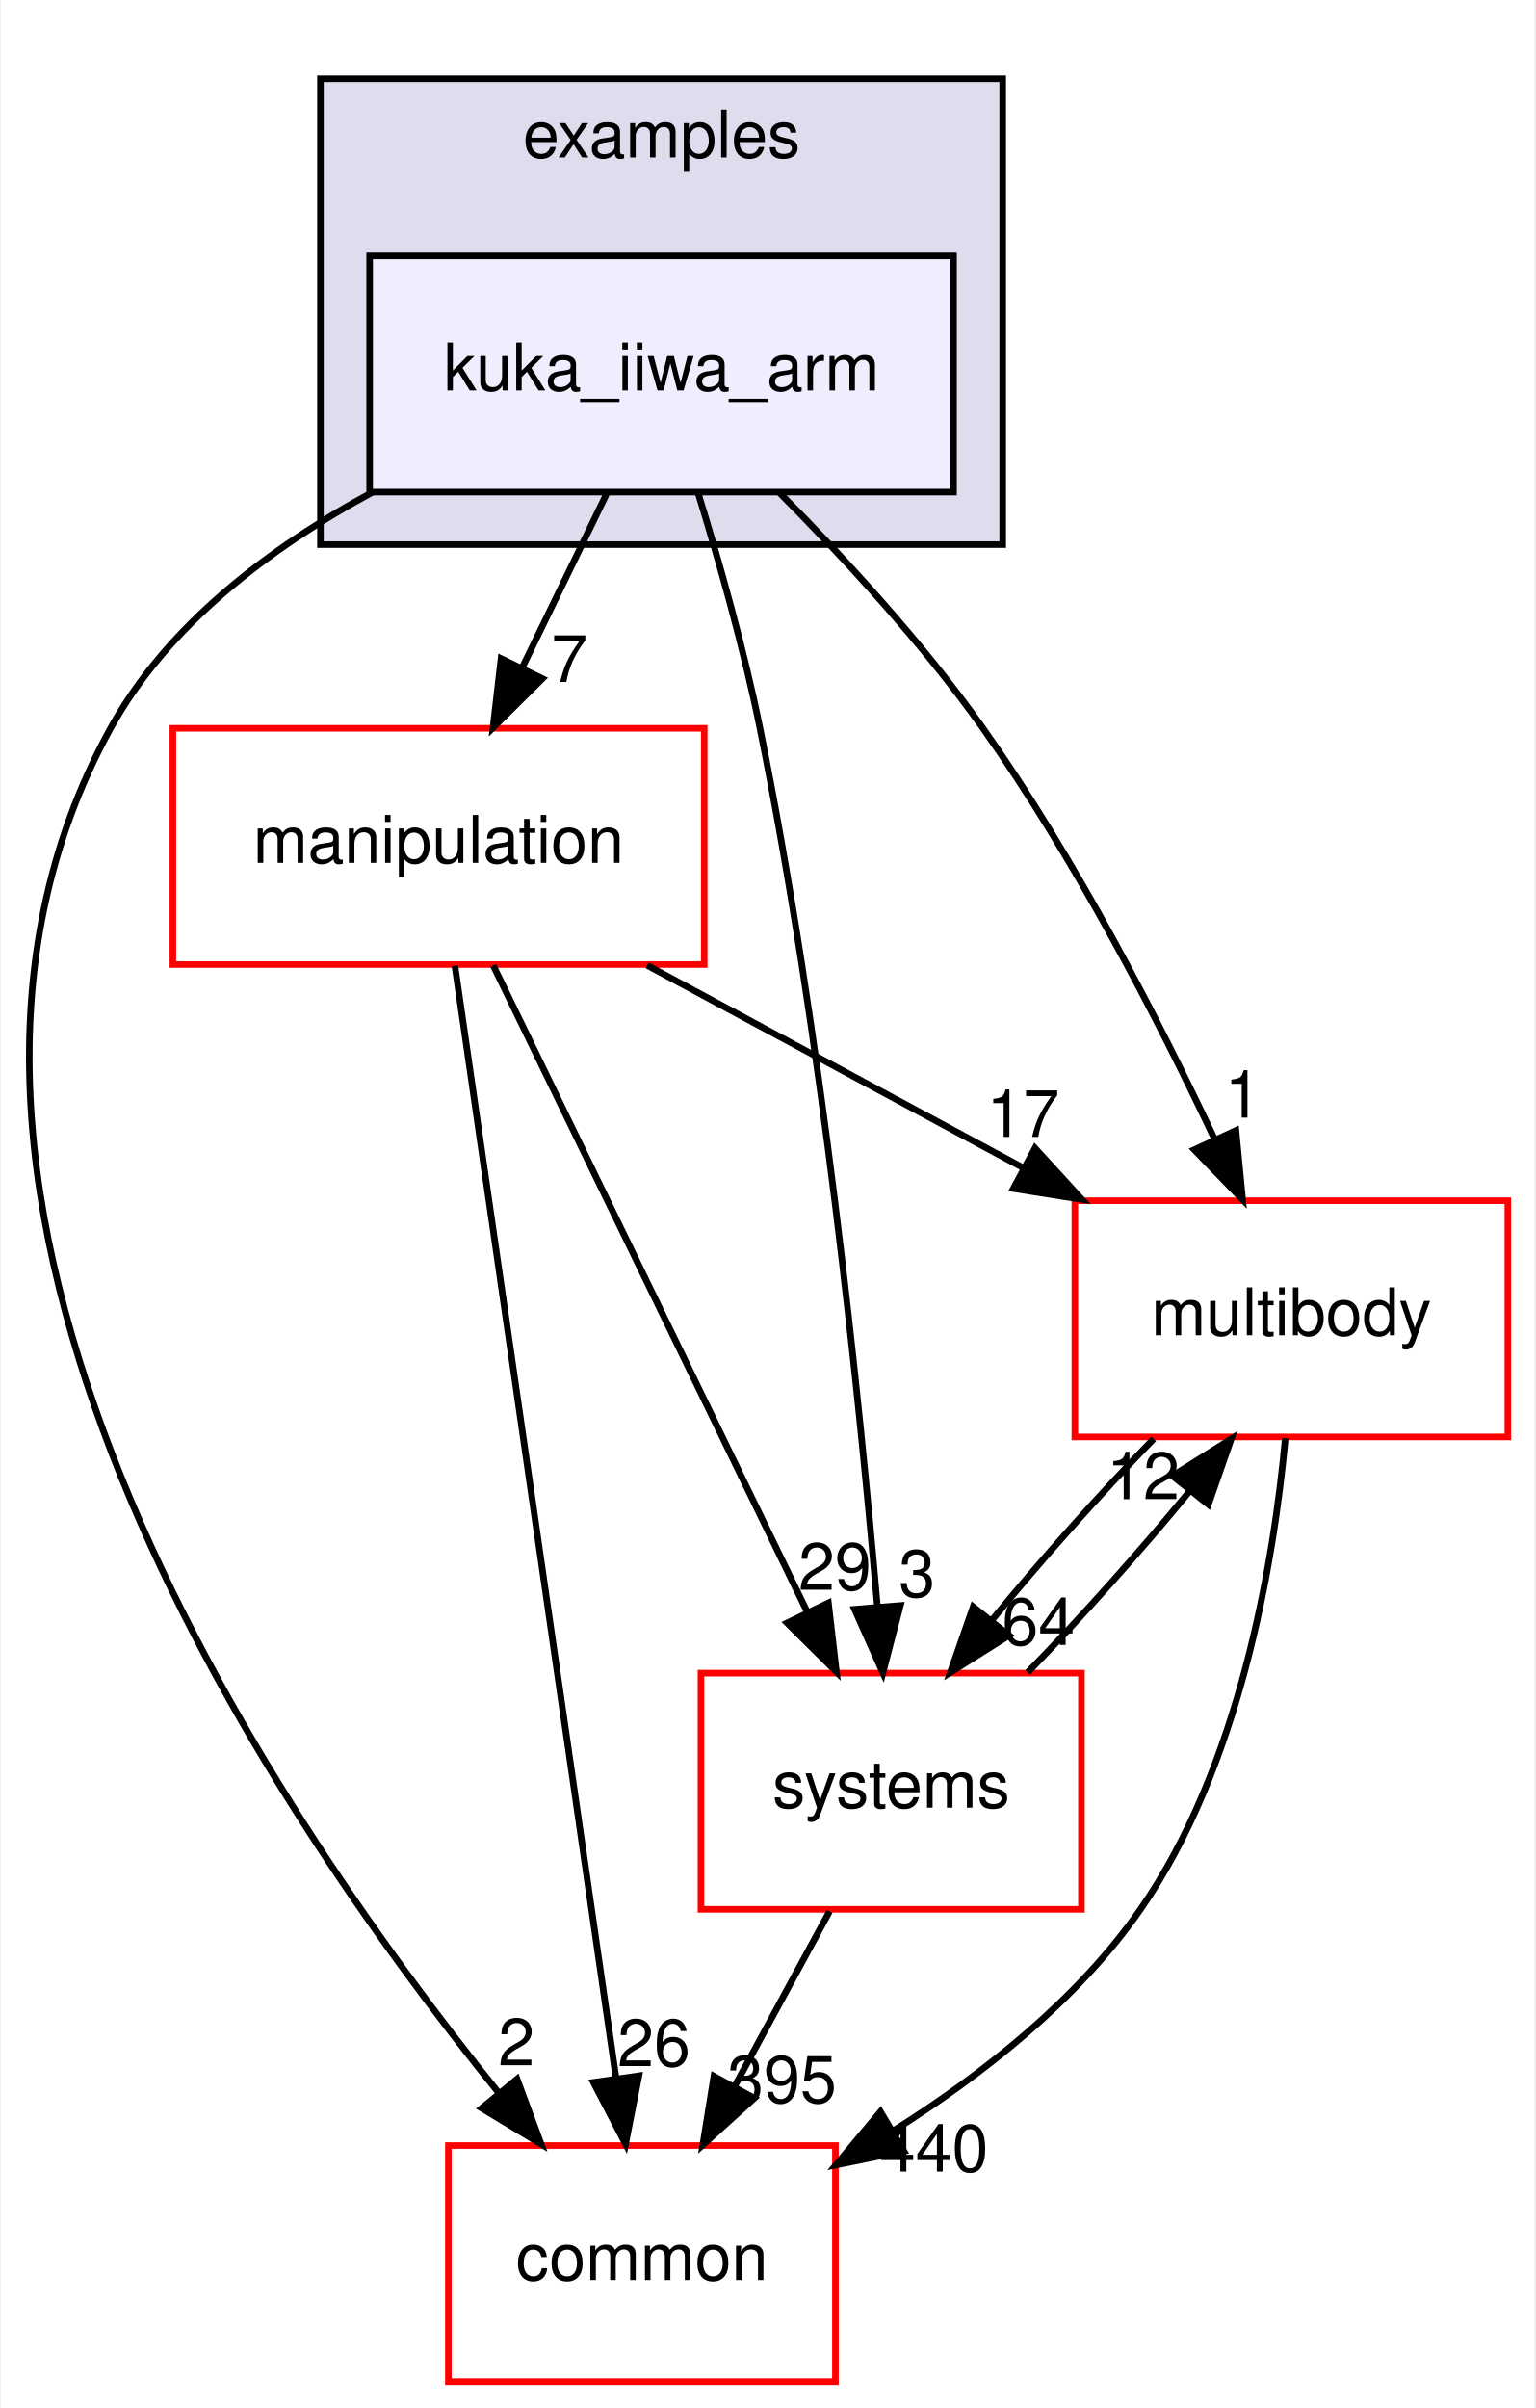
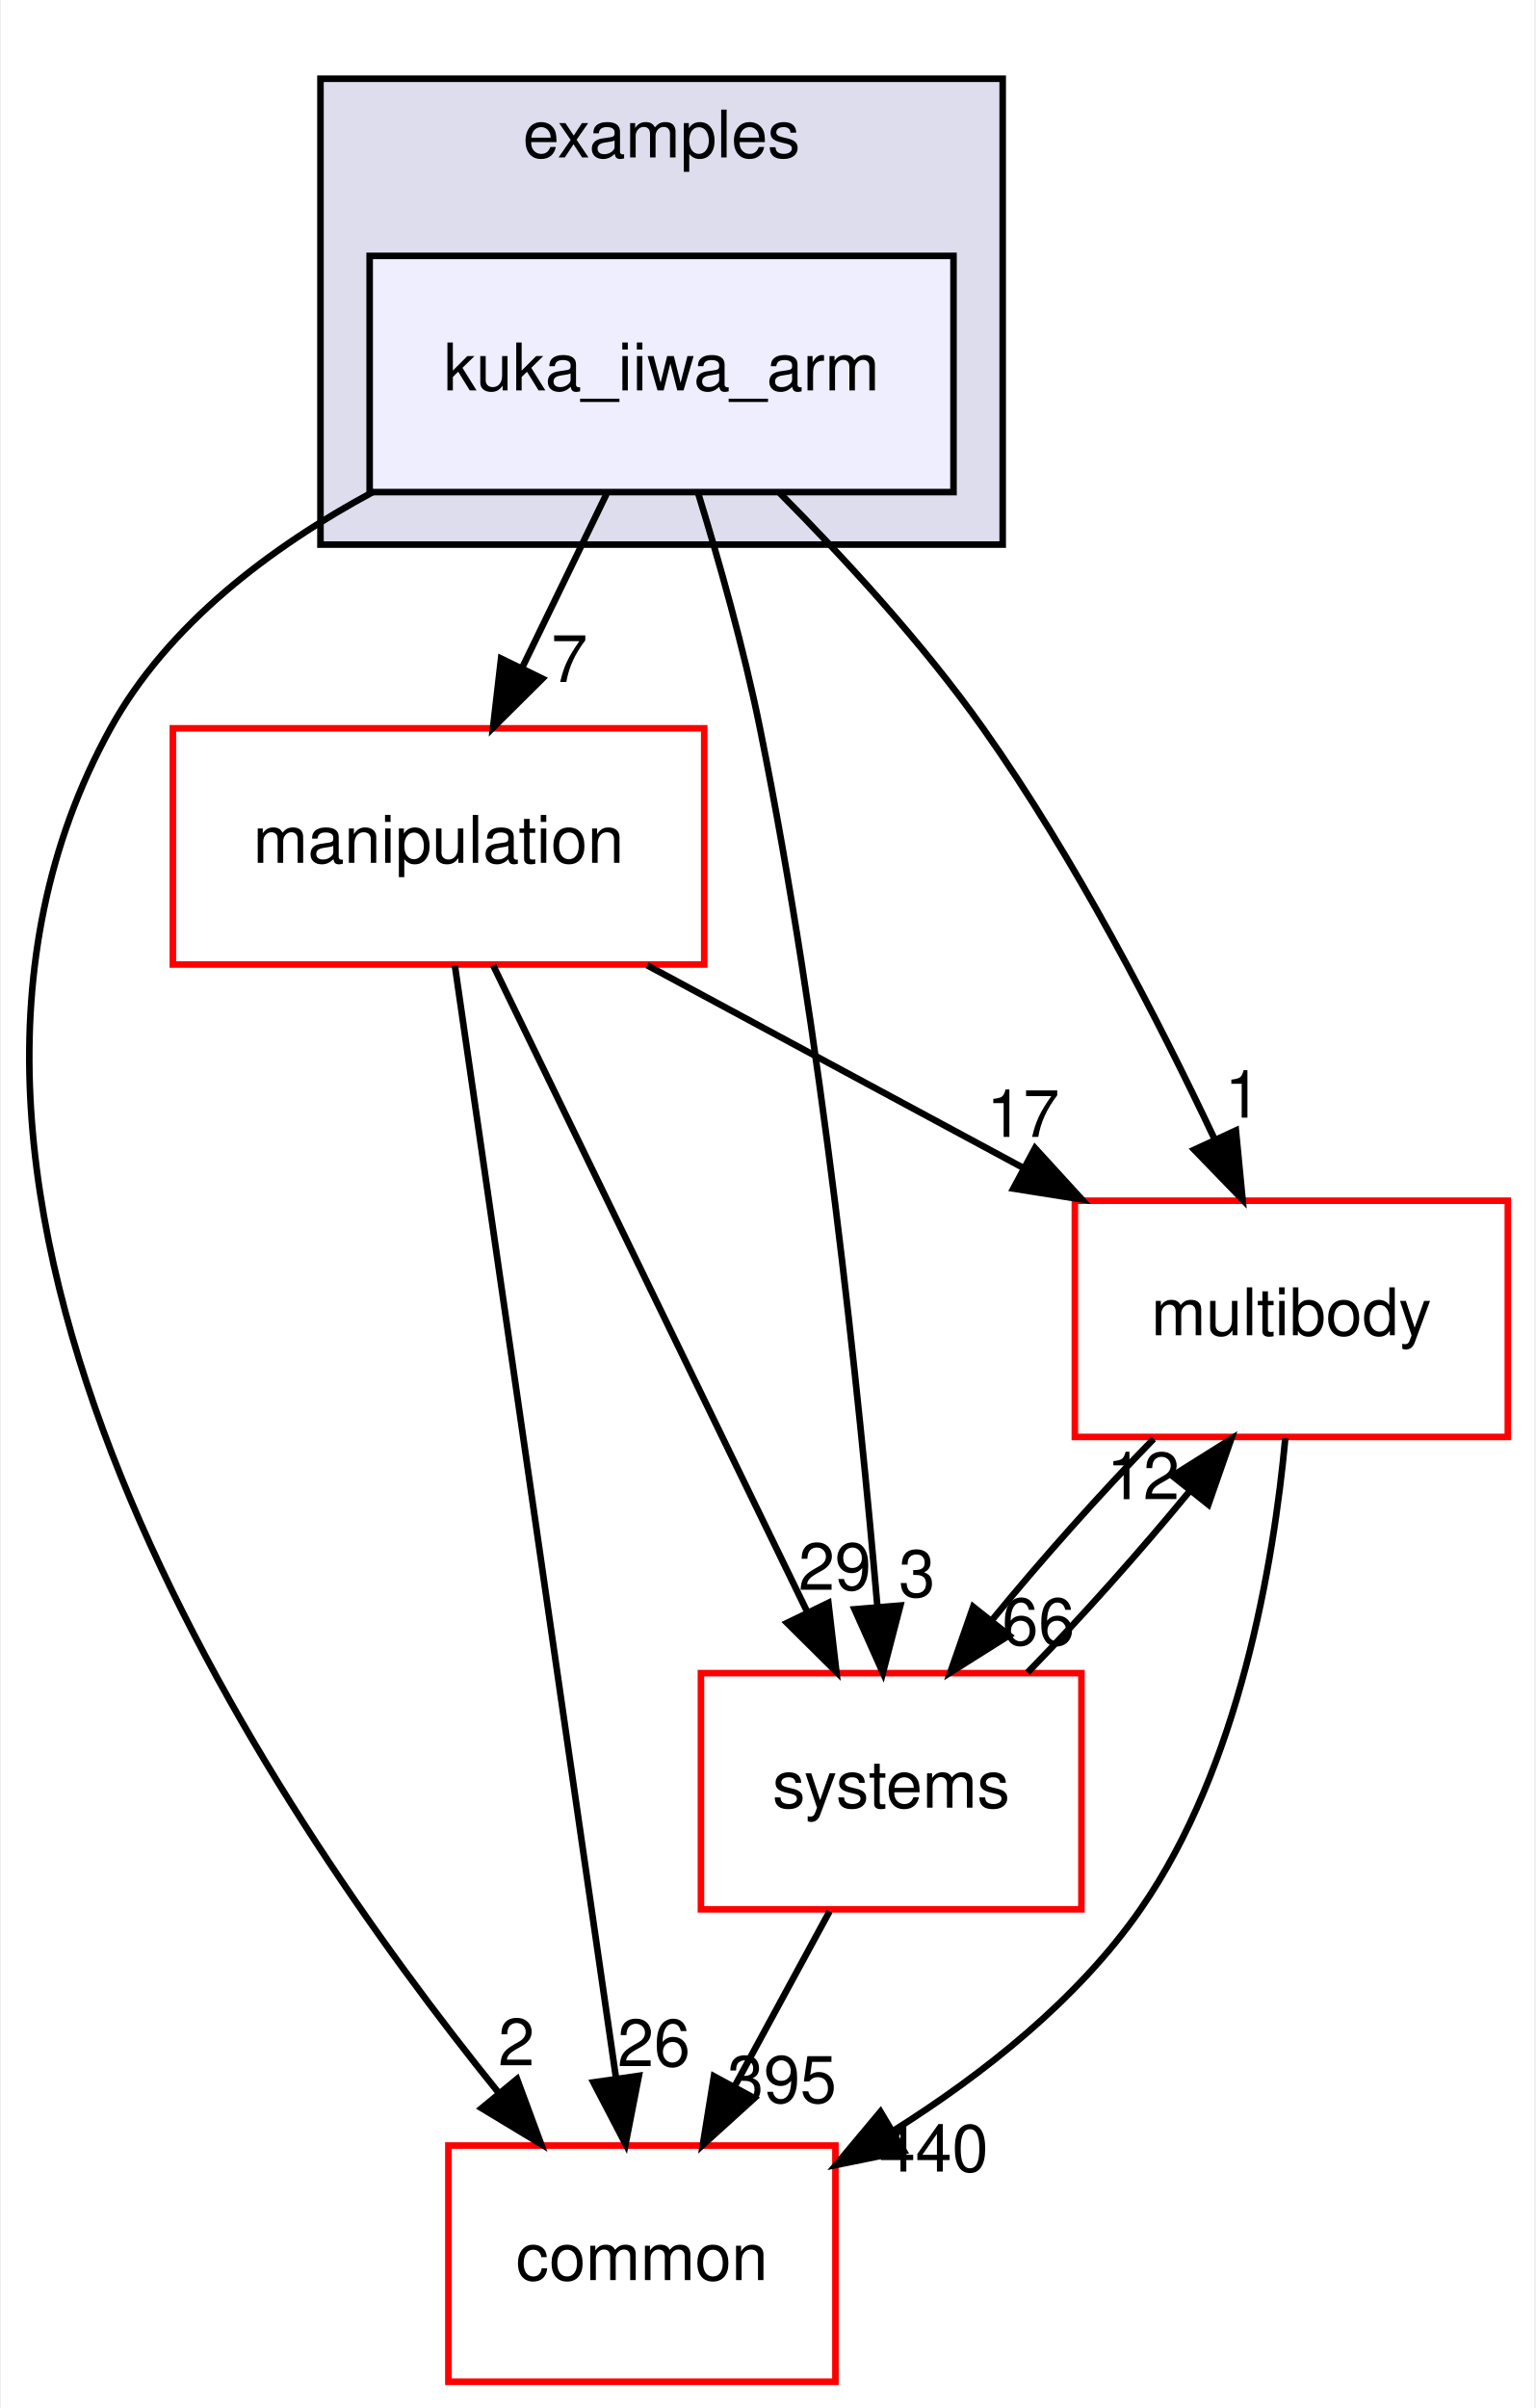
<svg xmlns="http://www.w3.org/2000/svg" xmlns:xlink="http://www.w3.org/1999/xlink" width="234pt" height="367pt" viewBox="0.00 0.00 233.70 367.00">
  <g id="graph0" class="graph" transform="scale(1 1) rotate(0) translate(4 363)">
    <polygon fill="white" stroke="transparent" points="-4,4 -4,-363 229.7,-363 229.7,4 -4,4" />
    <g id="clust1" class="cluster">
      <g id="a_clust1">
        <a xlink:href="dir_bf85a0c13984f214f436b2edc519c6dd.html" target="_top" xlink:title="examples">
          <polygon fill="#ddddee" stroke="black" points="44.7,-280 44.7,-351 148.7,-351 148.7,-280 44.7,-280" />
          <text text-anchor="middle" x="96.7" y="-339" font-family="Helvetica,sans-Serif" font-size="10.00">examples</text>
        </a>
      </g>
    </g>
    <g id="node1" class="node">
      <g id="a_node1">
        <a xlink:href="dir_d42ade6542543a8b520c5d5191846d08.html" target="_top" xlink:title="kuka_iiwa_arm">
          <polygon fill="#eeeeff" stroke="black" points="141.2,-324 52.2,-324 52.2,-288 141.2,-288 141.2,-324" />
          <text text-anchor="middle" x="96.7" y="-303.5" font-family="Helvetica,sans-Serif" font-size="10.00">kuka_iiwa_arm</text>
        </a>
      </g>
    </g>
    <g id="node2" class="node">
      <g id="a_node2">
        <a xlink:href="dir_39b8b3c6654246a9c12332c930bc7d3f.html" target="_top" xlink:title="multibody">
          <polygon fill="white" stroke="red" points="225.7,-180 159.7,-180 159.7,-144 225.7,-144 225.7,-180" />
          <text text-anchor="middle" x="192.7" y="-159.5" font-family="Helvetica,sans-Serif" font-size="10.00">multibody</text>
        </a>
      </g>
    </g>
    <g id="edge1" class="edge">
      <path fill="none" stroke="black" d="M114.72,-287.85C124.57,-277.93 136.58,-264.89 145.7,-252 159.74,-232.17 172.39,-207.64 181.02,-189.35" />
      <polygon fill="black" stroke="black" points="184.25,-190.71 185.27,-180.16 177.9,-187.77 184.25,-190.71" />
      <g id="a_edge1-headlabel">
        <a xlink:href="dir_000035_000065.html" target="_top" xlink:title="1">
          <text text-anchor="middle" x="185.32" y="-192.66" font-family="Helvetica,sans-Serif" font-size="10.00">1</text>
        </a>
      </g>
    </g>
    <g id="node3" class="node">
      <g id="a_node3">
        <a xlink:href="dir_758aa030403a70af025108ac41d12d0d.html" target="_top" xlink:title="manipulation">
          <polygon fill="white" stroke="red" points="103.2,-252 22.2,-252 22.2,-216 103.2,-216 103.2,-252" />
          <text text-anchor="middle" x="62.7" y="-231.5" font-family="Helvetica,sans-Serif" font-size="10.00">manipulation</text>
        </a>
      </g>
    </g>
    <g id="edge2" class="edge">
      <path fill="none" stroke="black" d="M88.3,-287.7C84.43,-279.73 79.75,-270.1 75.46,-261.26" />
      <polygon fill="black" stroke="black" points="78.53,-259.57 71.01,-252.1 72.23,-262.63 78.53,-259.57" />
      <g id="a_edge2-headlabel">
        <a xlink:href="dir_000035_000060.html" target="_top" xlink:title="7">
          <text text-anchor="middle" x="82.65" y="-259.06" font-family="Helvetica,sans-Serif" font-size="10.00">7</text>
        </a>
      </g>
    </g>
    <g id="node4" class="node">
      <g id="a_node4">
        <a xlink:href="dir_a36da230f0956f48b11c85f7d599788f.html" target="_top" xlink:title="common">
          <polygon fill="white" stroke="red" points="123.2,-36 64.2,-36 64.2,0 123.2,0 123.2,-36" />
          <text text-anchor="middle" x="93.7" y="-15.5" font-family="Helvetica,sans-Serif" font-size="10.00">common</text>
        </a>
      </g>
    </g>
    <g id="edge3" class="edge">
      <path fill="none" stroke="black" d="M52.63,-287.98C37.15,-279.62 21.45,-267.85 12.7,-252 -26.35,-181.19 36.28,-88.07 71.83,-44.08" />
      <polygon fill="black" stroke="black" points="74.67,-46.14 78.34,-36.21 69.27,-41.69 74.67,-46.14" />
      <g id="a_edge3-headlabel">
        <a xlink:href="dir_000035_000012.html" target="_top" xlink:title="2">
          <text text-anchor="middle" x="74.57" y="-48.22" font-family="Helvetica,sans-Serif" font-size="10.00">2</text>
        </a>
      </g>
    </g>
    <g id="node5" class="node">
      <g id="a_node5">
        <a xlink:href="dir_b7a0e33b407baa23d8a077e33033c988.html" target="_top" xlink:title="systems">
          <polygon fill="white" stroke="red" points="160.7,-108 102.7,-108 102.7,-72 160.7,-72 160.7,-108" />
          <text text-anchor="middle" x="131.7" y="-87.5" font-family="Helvetica,sans-Serif" font-size="10.00">systems</text>
        </a>
      </g>
    </g>
    <g id="edge4" class="edge">
      <path fill="none" stroke="black" d="M102.23,-287.98C105.41,-277.66 109.24,-264.18 111.7,-252 121.14,-205.37 126.83,-150.19 129.61,-118.03" />
      <polygon fill="black" stroke="black" points="133.1,-118.31 130.44,-108.06 126.12,-117.73 133.1,-118.31" />
      <g id="a_edge4-headlabel">
        <a xlink:href="dir_000035_000096.html" target="_top" xlink:title="3">
          <text text-anchor="middle" x="135.63" y="-119.63" font-family="Helvetica,sans-Serif" font-size="10.00">3</text>
        </a>
      </g>
    </g>
    <g id="edge5" class="edge">
      <path fill="none" stroke="black" d="M191.78,-143.8C190,-124.72 184.82,-93.75 169.7,-72 160.14,-58.24 145.77,-46.9 132.1,-38.29" />
      <polygon fill="black" stroke="black" points="133.65,-35.14 123.27,-33.03 130.07,-41.16 133.65,-35.14" />
      <g id="a_edge5-headlabel">
        <a xlink:href="dir_000065_000012.html" target="_top" xlink:title="440">
          <text text-anchor="middle" x="138.19" y="-32.04" font-family="Helvetica,sans-Serif" font-size="10.00">440</text>
        </a>
      </g>
    </g>
    <g id="edge6" class="edge">
      <path fill="none" stroke="black" d="M171.71,-143.7C163.61,-135.39 154.6,-125.28 147.11,-116.14" />
      <polygon fill="black" stroke="black" points="149.68,-113.75 140.71,-108.1 144.2,-118.11 149.68,-113.75" />
      <g id="a_edge6-headlabel">
-         <a xlink:href="dir_000065_000096.html" target="_top" xlink:title="64">
-           <text text-anchor="middle" x="154.14" y="-112.3" font-family="Helvetica,sans-Serif" font-size="10.00">64</text>
+         <a xlink:href="dir_000065_000096.html" target="_top" xlink:title="66">
+           <text text-anchor="middle" x="154.14" y="-112.3" font-family="Helvetica,sans-Serif" font-size="10.00">66</text>
        </a>
      </g>
    </g>
    <g id="edge7" class="edge">
      <path fill="none" stroke="black" d="M94.5,-215.88C111.82,-206.55 133.42,-194.92 151.96,-184.94" />
      <polygon fill="black" stroke="black" points="153.63,-188.01 160.78,-180.19 150.32,-181.85 153.63,-188.01" />
      <g id="a_edge7-headlabel">
        <a xlink:href="dir_000060_000065.html" target="_top" xlink:title="17">
          <text text-anchor="middle" x="151.81" y="-189.72" font-family="Helvetica,sans-Serif" font-size="10.00">17</text>
        </a>
      </g>
    </g>
    <g id="edge8" class="edge">
      <path fill="none" stroke="black" d="M65.19,-215.85C70.55,-178.83 83.25,-91.18 89.74,-46.39" />
      <polygon fill="black" stroke="black" points="93.24,-46.63 91.21,-36.23 86.31,-45.63 93.24,-46.63" />
      <g id="a_edge8-headlabel">
        <a xlink:href="dir_000060_000012.html" target="_top" xlink:title="26">
          <text text-anchor="middle" x="95.53" y="-48.1" font-family="Helvetica,sans-Serif" font-size="10.00">26</text>
        </a>
      </g>
    </g>
    <g id="edge9" class="edge">
      <path fill="none" stroke="black" d="M71.03,-215.87C82.94,-191.35 104.96,-146.03 118.94,-117.26" />
      <polygon fill="black" stroke="black" points="122.13,-118.71 123.35,-108.19 115.83,-115.65 122.13,-118.71" />
      <g id="a_edge9-headlabel">
        <a xlink:href="dir_000060_000096.html" target="_top" xlink:title="29">
          <text text-anchor="middle" x="123.11" y="-120.69" font-family="Helvetica,sans-Serif" font-size="10.00">29</text>
        </a>
      </g>
    </g>
    <g id="edge10" class="edge">
      <path fill="none" stroke="black" d="M152.5,-108.1C160.58,-116.38 169.6,-126.49 177.12,-135.64" />
      <polygon fill="black" stroke="black" points="174.57,-138.06 183.54,-143.7 180.05,-133.69 174.57,-138.06" />
      <g id="a_edge10-headlabel">
        <a xlink:href="dir_000096_000065.html" target="_top" xlink:title="12">
          <text text-anchor="middle" x="170.11" y="-134.51" font-family="Helvetica,sans-Serif" font-size="10.00">12</text>
        </a>
      </g>
    </g>
    <g id="edge11" class="edge">
      <path fill="none" stroke="black" d="M122.31,-71.7C117.94,-63.64 112.65,-53.89 107.81,-44.98" />
      <polygon fill="black" stroke="black" points="110.84,-43.22 102.99,-36.1 104.68,-46.56 110.84,-43.22" />
      <g id="a_edge11-headlabel">
        <a xlink:href="dir_000096_000012.html" target="_top" xlink:title="395">
          <text text-anchor="middle" x="115.05" y="-42.53" font-family="Helvetica,sans-Serif" font-size="10.00">395</text>
        </a>
      </g>
    </g>
  </g>
</svg>
